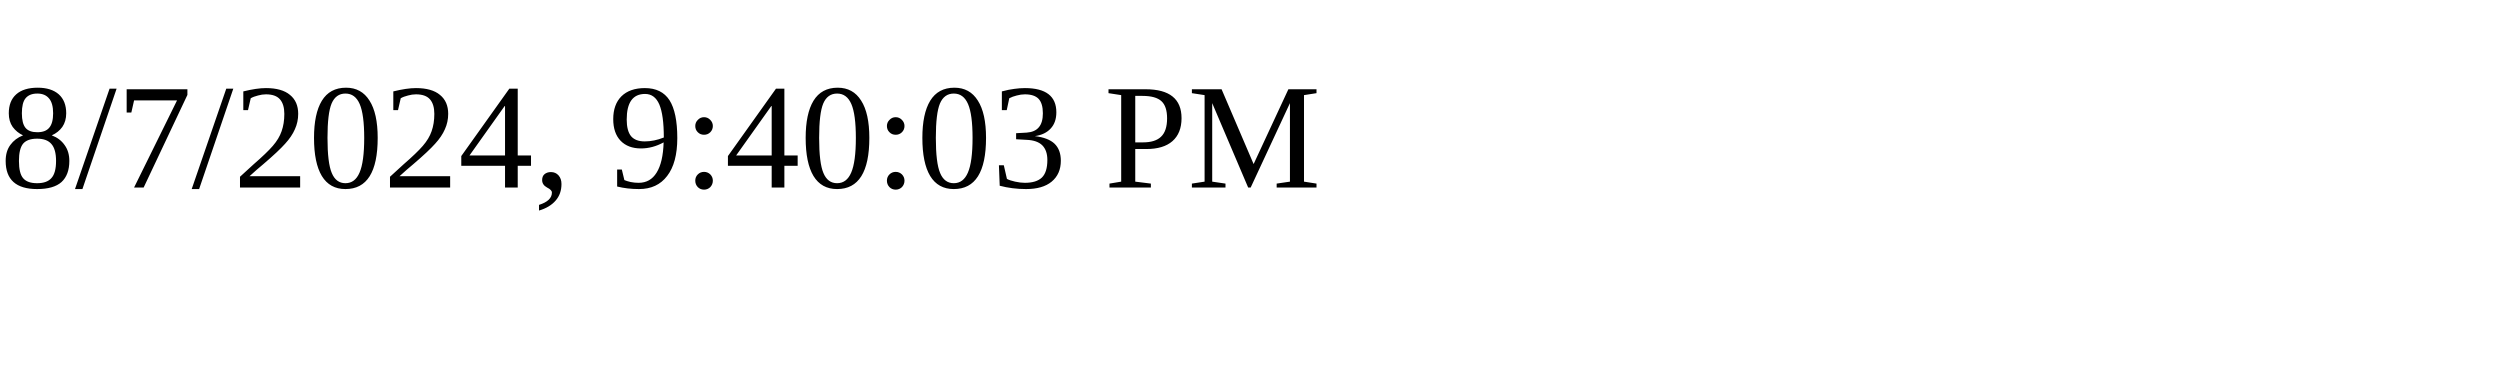
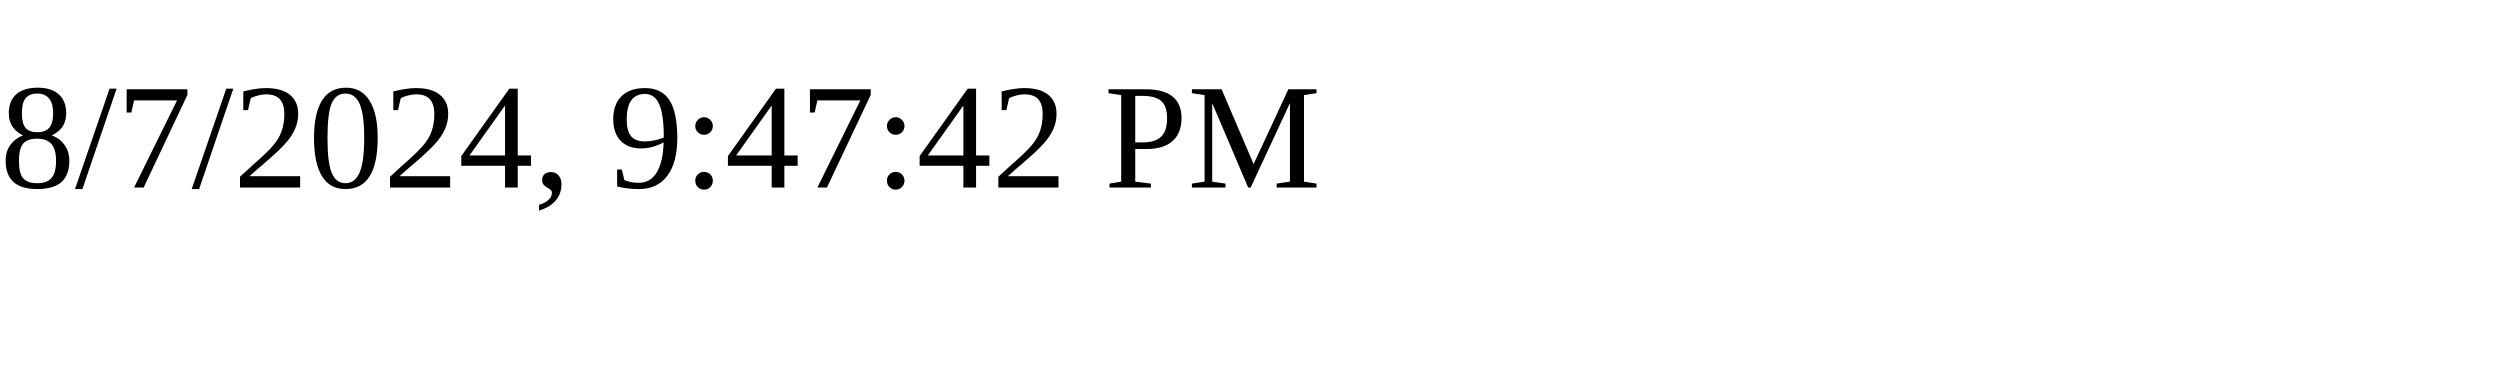
<svg xmlns="http://www.w3.org/2000/svg" height="30" width="200">
-   <text x="0" y="15">8/7/2024, 9:40:03 PM</text>
+   <text x="0" y="15">8/7/2024, 9:47:42 PM</text>
</svg>
